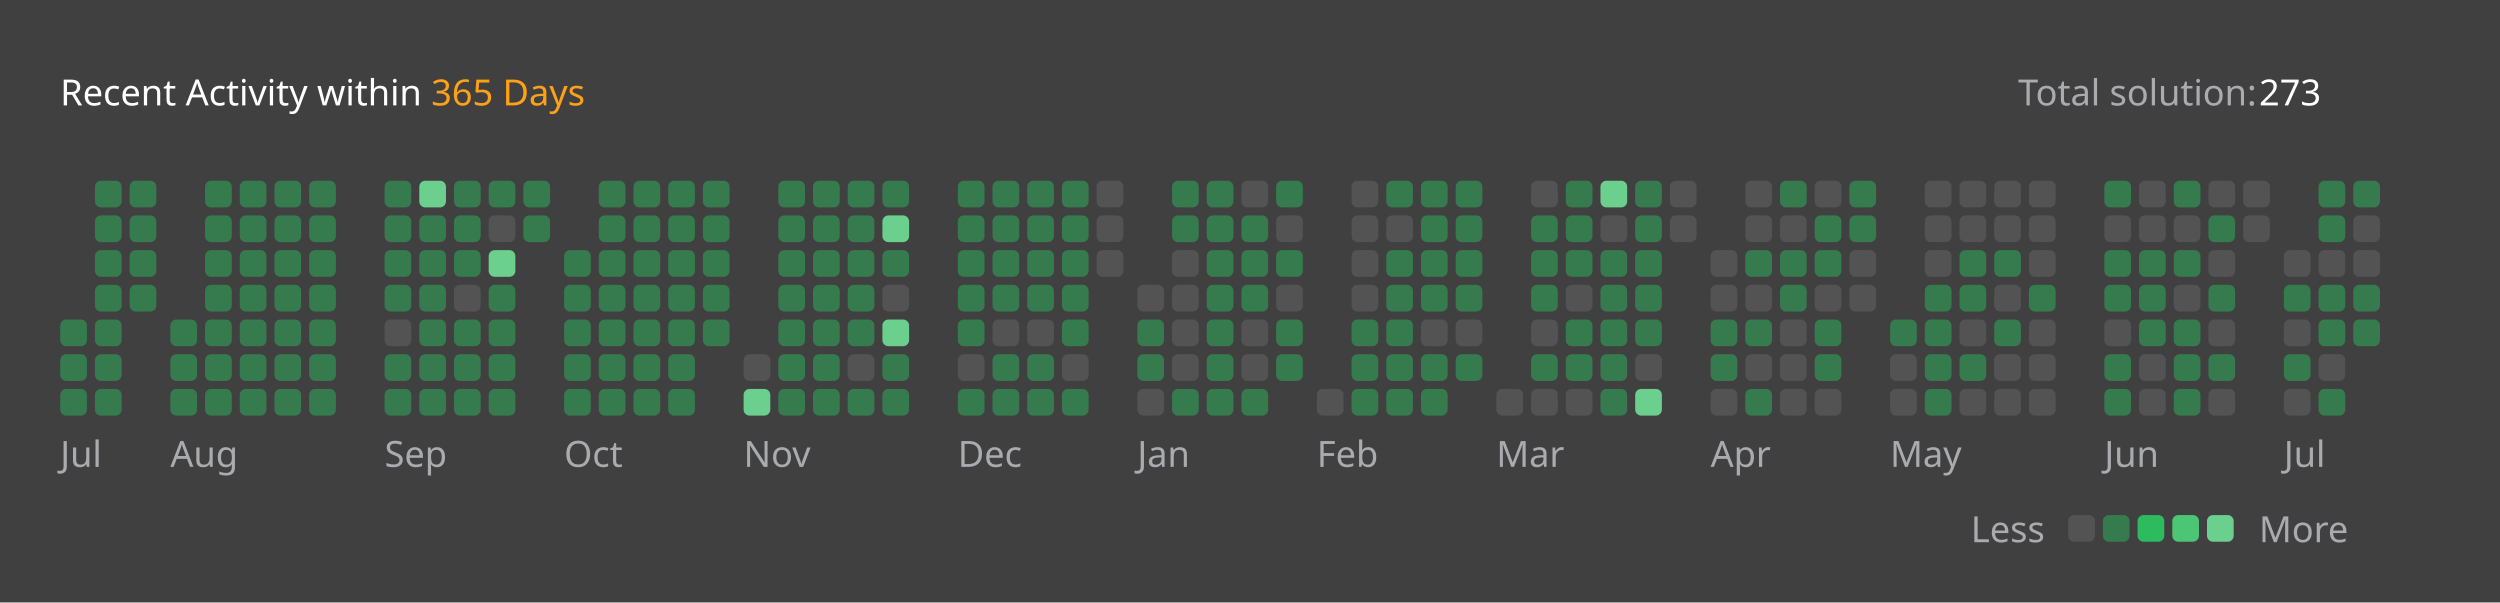
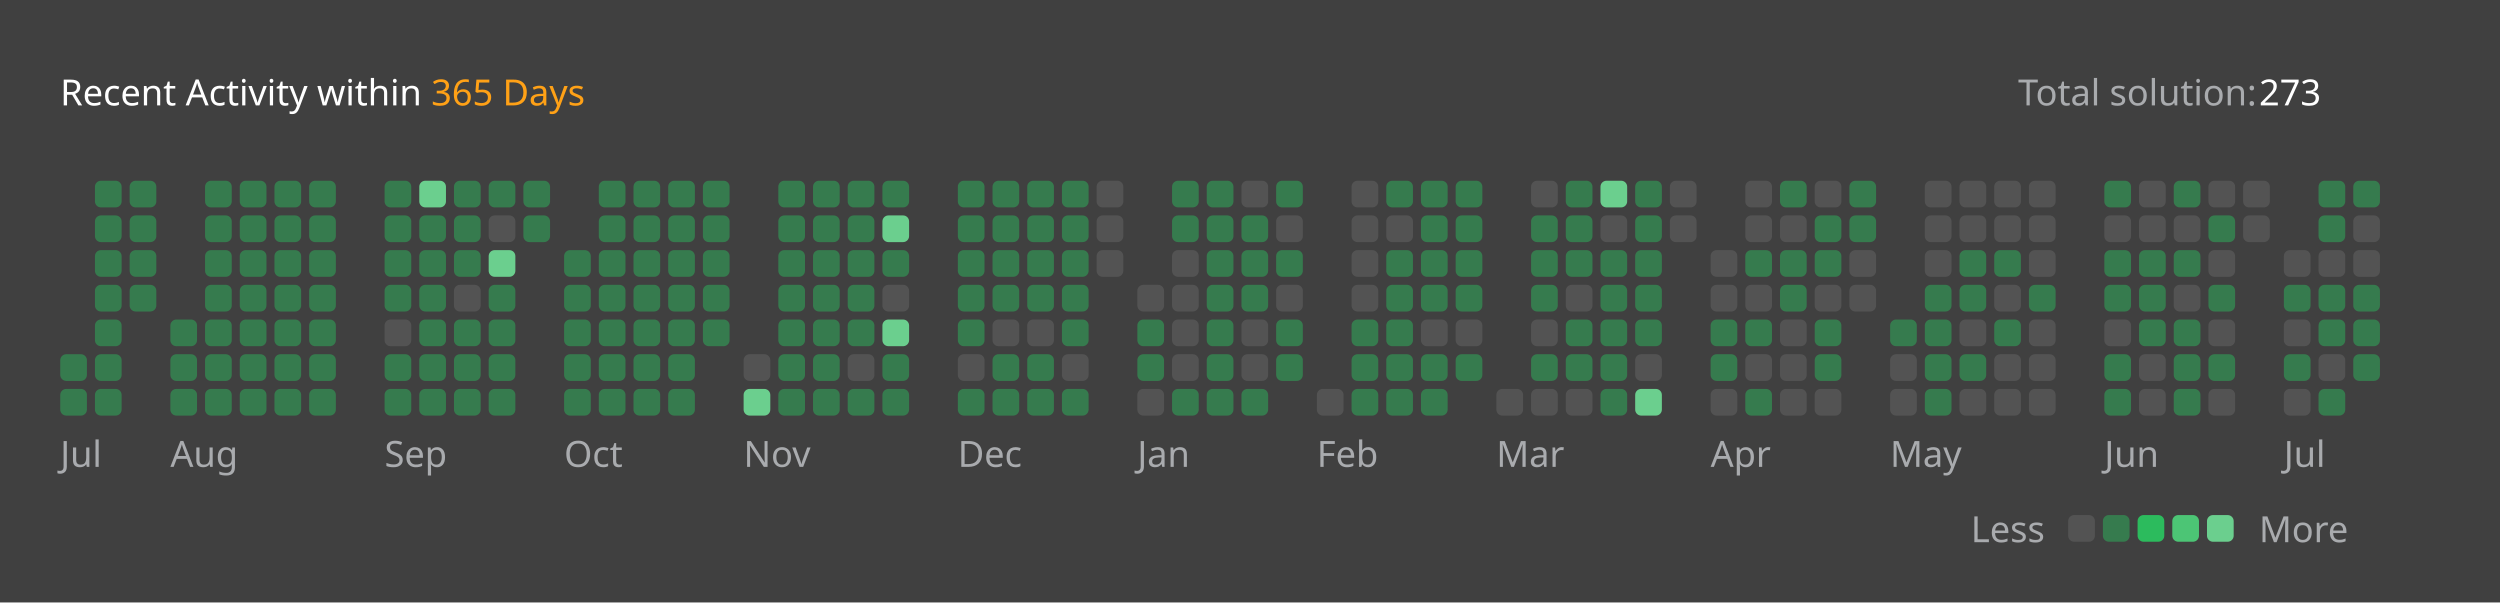
<svg xmlns="http://www.w3.org/2000/svg" version="1.1" height="200" width="830" viewBox="0 0 830 200">
  <style>*{font-family: "Segoe UI", Tahoma, Geneva, Verdana, sans-serif;}</style>
  <style>.title{font-weight: 500;font-size: 1rem;}</style>
  <style>.rotate-90{transform: rotate(-90deg);transform-origin: center;transform-box: fill-box;}</style>
  <style>.state{font-size: .75rem;}</style>
  <style>.light{color: #ffffff;fill: #ffffff;}</style>
  <style>.light-gray{color: #eff2f699;fill: #eff2f699;}</style>
  <style>.dark-gray{color: #ebebf54d;fill: #ebebf54d;}</style>
  <style>.gray{color: #747474;fill: #747474;}</style>
  <style>.orange{color: #ffa116;fill: #ffa116;}</style>
  <style>.background{color: #404040;fill: #404040;}</style>
  <style>.level-1-block{fill: #ffffff1a;}</style>
  <style>.level-2-block{fill: #2cb55d80;}</style>
  <style>.level-3-block{fill: #2cbb5dff;}</style>
  <style>.level-4-block{fill: #4cc575ff;}</style>
  <style>.level-5-block{fill: #6bcf8eff;}</style>
  <rect fill="#404040" x="0" y="0" width="830" height="200" rx="0.5rem" />
  <g text-anchor="start" text-decoration="1" class="title">
    <text x="20" y="35">
      <tspan class="light">Recent Activity within</tspan>
      <tspan class="orange">365 Days</tspan>
    </text>
  </g>
  <g class="state">
    <text x="670" y="35" class="light-gray"> Total solution: </text>
    <text x="750" y="35" class="light"> 273 </text>
    <text x="678.88" y="180" class="light-gray" text-anchor="end">Less</text>
    <rect x="686.64" y="171" width="8.86" height="8.86" rx="2" ry="2" class="level-1-block" />
    <rect x="698.16" y="171" width="8.86" height="8.86" rx="2" ry="2" class="level-2-block" />
    <rect x="709.68" y="171" width="8.86" height="8.86" rx="2" ry="2" class="level-3-block" />
    <rect x="721.2" y="171" width="8.86" height="8.86" rx="2" ry="2" class="level-4-block" />
    <rect x="732.72" y="171" width="8.86" height="8.86" rx="2" ry="2" class="level-5-block" />
    <text x="750" y="180" class="light-gray">More</text>
  </g>
  <g x="20" y="60">
    <g x="20" y="60">
      <g x="20.0" y="60">
-         <rect x="20.0" y="106.08" width="8.86" height="8.86" rx="2" ry="2" class="level-2-block" />
        <rect x="20.0" y="117.6" width="8.86" height="8.86" rx="2" ry="2" class="level-2-block" />
        <rect x="20.0" y="129.12" width="8.86" height="8.86" rx="2" ry="2" class="level-2-block" />
      </g>
      <g x="31.52" y="60">
        <rect x="31.52" y="60.0" width="8.86" height="8.86" rx="2" ry="2" class="level-2-block" />
        <rect x="31.52" y="71.52" width="8.86" height="8.86" rx="2" ry="2" class="level-2-block" />
        <rect x="31.52" y="83.04" width="8.86" height="8.86" rx="2" ry="2" class="level-2-block" />
        <rect x="31.52" y="94.56" width="8.86" height="8.86" rx="2" ry="2" class="level-2-block" />
        <rect x="31.52" y="106.08" width="8.86" height="8.86" rx="2" ry="2" class="level-2-block" />
        <rect x="31.52" y="117.6" width="8.86" height="8.86" rx="2" ry="2" class="level-2-block" />
        <rect x="31.52" y="129.12" width="8.86" height="8.86" rx="2" ry="2" class="level-2-block" />
      </g>
      <g x="43.04" y="60">
        <rect x="43.04" y="60.0" width="8.86" height="8.86" rx="2" ry="2" class="level-2-block" />
        <rect x="43.04" y="71.52" width="8.86" height="8.86" rx="2" ry="2" class="level-2-block" />
        <rect x="43.04" y="83.04" width="8.86" height="8.86" rx="2" ry="2" class="level-2-block" />
        <rect x="43.04" y="94.56" width="8.86" height="8.86" rx="2" ry="2" class="level-2-block" />
      </g>
      <text x="20.0" y="155" class="light-gray state">Jul</text>
    </g>
  </g>
  <g x="56.56" y="60">
    <g x="56.56" y="60">
      <g x="56.56" y="60">
        <rect x="56.56" y="106.08" width="8.86" height="8.86" rx="2" ry="2" class="level-2-block" />
        <rect x="56.56" y="117.6" width="8.86" height="8.86" rx="2" ry="2" class="level-2-block" />
        <rect x="56.56" y="129.12" width="8.86" height="8.86" rx="2" ry="2" class="level-2-block" />
      </g>
      <g x="68.08" y="60">
        <rect x="68.08" y="60.0" width="8.86" height="8.86" rx="2" ry="2" class="level-2-block" />
        <rect x="68.08" y="71.52" width="8.86" height="8.86" rx="2" ry="2" class="level-2-block" />
        <rect x="68.08" y="83.04" width="8.86" height="8.86" rx="2" ry="2" class="level-2-block" />
        <rect x="68.08" y="94.56" width="8.86" height="8.86" rx="2" ry="2" class="level-2-block" />
        <rect x="68.08" y="106.08" width="8.86" height="8.86" rx="2" ry="2" class="level-2-block" />
        <rect x="68.08" y="117.6" width="8.86" height="8.86" rx="2" ry="2" class="level-2-block" />
        <rect x="68.08" y="129.12" width="8.86" height="8.86" rx="2" ry="2" class="level-2-block" />
      </g>
      <g x="79.6" y="60">
        <rect x="79.6" y="60.0" width="8.86" height="8.86" rx="2" ry="2" class="level-2-block" />
        <rect x="79.6" y="71.52" width="8.86" height="8.86" rx="2" ry="2" class="level-2-block" />
        <rect x="79.6" y="83.04" width="8.86" height="8.86" rx="2" ry="2" class="level-2-block" />
        <rect x="79.6" y="94.56" width="8.86" height="8.86" rx="2" ry="2" class="level-2-block" />
        <rect x="79.6" y="106.08" width="8.86" height="8.86" rx="2" ry="2" class="level-2-block" />
        <rect x="79.6" y="117.6" width="8.86" height="8.86" rx="2" ry="2" class="level-2-block" />
        <rect x="79.6" y="129.12" width="8.86" height="8.86" rx="2" ry="2" class="level-2-block" />
      </g>
      <g x="91.12" y="60">
        <rect x="91.12" y="60.0" width="8.86" height="8.86" rx="2" ry="2" class="level-2-block" />
        <rect x="91.12" y="71.52" width="8.86" height="8.86" rx="2" ry="2" class="level-2-block" />
        <rect x="91.12" y="83.04" width="8.86" height="8.86" rx="2" ry="2" class="level-2-block" />
        <rect x="91.12" y="94.56" width="8.86" height="8.86" rx="2" ry="2" class="level-2-block" />
        <rect x="91.12" y="106.08" width="8.86" height="8.86" rx="2" ry="2" class="level-2-block" />
        <rect x="91.12" y="117.6" width="8.86" height="8.86" rx="2" ry="2" class="level-2-block" />
        <rect x="91.12" y="129.12" width="8.86" height="8.86" rx="2" ry="2" class="level-2-block" />
      </g>
      <g x="102.64" y="60">
        <rect x="102.64" y="60.0" width="8.86" height="8.86" rx="2" ry="2" class="level-2-block" />
        <rect x="102.64" y="71.52" width="8.86" height="8.86" rx="2" ry="2" class="level-2-block" />
        <rect x="102.64" y="83.04" width="8.86" height="8.86" rx="2" ry="2" class="level-2-block" />
        <rect x="102.64" y="94.56" width="8.86" height="8.86" rx="2" ry="2" class="level-2-block" />
        <rect x="102.64" y="106.08" width="8.86" height="8.86" rx="2" ry="2" class="level-2-block" />
        <rect x="102.64" y="117.6" width="8.86" height="8.86" rx="2" ry="2" class="level-2-block" />
        <rect x="102.64" y="129.12" width="8.86" height="8.86" rx="2" ry="2" class="level-2-block" />
      </g>
      <text x="56.56" y="155" class="light-gray state">Aug</text>
    </g>
  </g>
  <g x="127.68" y="60">
    <g x="127.68" y="60">
      <g x="127.68" y="60">
        <rect x="127.68" y="60.0" width="8.86" height="8.86" rx="2" ry="2" class="level-2-block" />
        <rect x="127.68" y="71.52" width="8.86" height="8.86" rx="2" ry="2" class="level-2-block" />
        <rect x="127.68" y="83.04" width="8.86" height="8.86" rx="2" ry="2" class="level-2-block" />
        <rect x="127.68" y="94.56" width="8.86" height="8.86" rx="2" ry="2" class="level-2-block" />
        <rect x="127.68" y="106.08" width="8.86" height="8.86" rx="2" ry="2" class="level-1-block" />
        <rect x="127.68" y="117.6" width="8.86" height="8.86" rx="2" ry="2" class="level-2-block" />
        <rect x="127.68" y="129.12" width="8.86" height="8.86" rx="2" ry="2" class="level-2-block" />
      </g>
      <g x="139.2" y="60">
        <rect x="139.2" y="60.0" width="8.86" height="8.86" rx="2" ry="2" class="level-5-block" />
        <rect x="139.2" y="71.52" width="8.86" height="8.86" rx="2" ry="2" class="level-2-block" />
        <rect x="139.2" y="83.04" width="8.86" height="8.86" rx="2" ry="2" class="level-2-block" />
        <rect x="139.2" y="94.56" width="8.86" height="8.86" rx="2" ry="2" class="level-2-block" />
        <rect x="139.2" y="106.08" width="8.86" height="8.86" rx="2" ry="2" class="level-2-block" />
        <rect x="139.2" y="117.6" width="8.86" height="8.86" rx="2" ry="2" class="level-2-block" />
        <rect x="139.2" y="129.12" width="8.86" height="8.86" rx="2" ry="2" class="level-2-block" />
      </g>
      <g x="150.72" y="60">
        <rect x="150.72" y="60.0" width="8.86" height="8.86" rx="2" ry="2" class="level-2-block" />
        <rect x="150.72" y="71.52" width="8.86" height="8.86" rx="2" ry="2" class="level-2-block" />
        <rect x="150.72" y="83.04" width="8.86" height="8.86" rx="2" ry="2" class="level-2-block" />
        <rect x="150.72" y="94.56" width="8.86" height="8.86" rx="2" ry="2" class="level-1-block" />
        <rect x="150.72" y="106.08" width="8.86" height="8.86" rx="2" ry="2" class="level-2-block" />
        <rect x="150.72" y="117.6" width="8.86" height="8.86" rx="2" ry="2" class="level-2-block" />
        <rect x="150.72" y="129.12" width="8.86" height="8.86" rx="2" ry="2" class="level-2-block" />
      </g>
      <g x="162.24" y="60">
        <rect x="162.24" y="60.0" width="8.86" height="8.86" rx="2" ry="2" class="level-2-block" />
        <rect x="162.24" y="71.52" width="8.86" height="8.86" rx="2" ry="2" class="level-1-block" />
        <rect x="162.24" y="83.04" width="8.86" height="8.86" rx="2" ry="2" class="level-5-block" />
        <rect x="162.24" y="94.56" width="8.86" height="8.86" rx="2" ry="2" class="level-2-block" />
        <rect x="162.24" y="106.08" width="8.86" height="8.86" rx="2" ry="2" class="level-2-block" />
        <rect x="162.24" y="117.6" width="8.86" height="8.86" rx="2" ry="2" class="level-2-block" />
        <rect x="162.24" y="129.12" width="8.86" height="8.86" rx="2" ry="2" class="level-2-block" />
      </g>
      <g x="173.76" y="60">
        <rect x="173.76" y="60.0" width="8.86" height="8.86" rx="2" ry="2" class="level-2-block" />
        <rect x="173.76" y="71.52" width="8.86" height="8.86" rx="2" ry="2" class="level-2-block" />
      </g>
      <text x="127.68" y="155" class="light-gray state">Sep</text>
    </g>
  </g>
  <g x="187.28" y="60">
    <g x="187.28" y="60">
      <g x="187.28" y="60">
        <rect x="187.28" y="83.04" width="8.86" height="8.86" rx="2" ry="2" class="level-2-block" />
        <rect x="187.28" y="94.56" width="8.86" height="8.86" rx="2" ry="2" class="level-2-block" />
        <rect x="187.28" y="106.08" width="8.86" height="8.86" rx="2" ry="2" class="level-2-block" />
        <rect x="187.28" y="117.6" width="8.86" height="8.86" rx="2" ry="2" class="level-2-block" />
        <rect x="187.28" y="129.12" width="8.86" height="8.86" rx="2" ry="2" class="level-2-block" />
      </g>
      <g x="198.8" y="60">
        <rect x="198.8" y="60.0" width="8.86" height="8.86" rx="2" ry="2" class="level-2-block" />
        <rect x="198.8" y="71.52" width="8.86" height="8.86" rx="2" ry="2" class="level-2-block" />
        <rect x="198.8" y="83.04" width="8.86" height="8.86" rx="2" ry="2" class="level-2-block" />
        <rect x="198.8" y="94.56" width="8.86" height="8.86" rx="2" ry="2" class="level-2-block" />
        <rect x="198.8" y="106.08" width="8.86" height="8.86" rx="2" ry="2" class="level-2-block" />
        <rect x="198.8" y="117.6" width="8.86" height="8.86" rx="2" ry="2" class="level-2-block" />
        <rect x="198.8" y="129.12" width="8.86" height="8.86" rx="2" ry="2" class="level-2-block" />
      </g>
      <g x="210.32" y="60">
        <rect x="210.32" y="60.0" width="8.86" height="8.86" rx="2" ry="2" class="level-2-block" />
        <rect x="210.32" y="71.52" width="8.86" height="8.86" rx="2" ry="2" class="level-2-block" />
        <rect x="210.32" y="83.04" width="8.86" height="8.86" rx="2" ry="2" class="level-2-block" />
        <rect x="210.32" y="94.56" width="8.86" height="8.86" rx="2" ry="2" class="level-2-block" />
        <rect x="210.32" y="106.08" width="8.86" height="8.86" rx="2" ry="2" class="level-2-block" />
        <rect x="210.32" y="117.6" width="8.86" height="8.86" rx="2" ry="2" class="level-2-block" />
        <rect x="210.32" y="129.12" width="8.86" height="8.86" rx="2" ry="2" class="level-2-block" />
      </g>
      <g x="221.84" y="60">
        <rect x="221.84" y="60.0" width="8.86" height="8.86" rx="2" ry="2" class="level-2-block" />
        <rect x="221.84" y="71.52" width="8.86" height="8.86" rx="2" ry="2" class="level-2-block" />
        <rect x="221.84" y="83.04" width="8.86" height="8.86" rx="2" ry="2" class="level-2-block" />
        <rect x="221.84" y="94.56" width="8.86" height="8.86" rx="2" ry="2" class="level-2-block" />
        <rect x="221.84" y="106.08" width="8.86" height="8.86" rx="2" ry="2" class="level-2-block" />
        <rect x="221.84" y="117.6" width="8.86" height="8.86" rx="2" ry="2" class="level-2-block" />
        <rect x="221.84" y="129.12" width="8.86" height="8.86" rx="2" ry="2" class="level-2-block" />
      </g>
      <g x="233.36" y="60">
        <rect x="233.36" y="60.0" width="8.86" height="8.86" rx="2" ry="2" class="level-2-block" />
        <rect x="233.36" y="71.52" width="8.86" height="8.86" rx="2" ry="2" class="level-2-block" />
        <rect x="233.36" y="83.04" width="8.86" height="8.86" rx="2" ry="2" class="level-2-block" />
        <rect x="233.36" y="94.56" width="8.86" height="8.86" rx="2" ry="2" class="level-2-block" />
        <rect x="233.36" y="106.08" width="8.86" height="8.86" rx="2" ry="2" class="level-2-block" />
      </g>
      <text x="187.28" y="155" class="light-gray state">Oct</text>
    </g>
  </g>
  <g x="246.88" y="60">
    <g x="246.88" y="60">
      <g x="246.88" y="60">
        <rect x="246.88" y="117.6" width="8.86" height="8.86" rx="2" ry="2" class="level-1-block" />
        <rect x="246.88" y="129.12" width="8.86" height="8.86" rx="2" ry="2" class="level-5-block" />
      </g>
      <g x="258.4" y="60">
        <rect x="258.4" y="60.0" width="8.86" height="8.86" rx="2" ry="2" class="level-2-block" />
        <rect x="258.4" y="71.52" width="8.86" height="8.86" rx="2" ry="2" class="level-2-block" />
        <rect x="258.4" y="83.04" width="8.86" height="8.86" rx="2" ry="2" class="level-2-block" />
        <rect x="258.4" y="94.56" width="8.86" height="8.86" rx="2" ry="2" class="level-2-block" />
        <rect x="258.4" y="106.08" width="8.86" height="8.86" rx="2" ry="2" class="level-2-block" />
        <rect x="258.4" y="117.6" width="8.86" height="8.86" rx="2" ry="2" class="level-2-block" />
        <rect x="258.4" y="129.12" width="8.86" height="8.86" rx="2" ry="2" class="level-2-block" />
      </g>
      <g x="269.92" y="60">
        <rect x="269.92" y="60.0" width="8.86" height="8.86" rx="2" ry="2" class="level-2-block" />
        <rect x="269.92" y="71.52" width="8.86" height="8.86" rx="2" ry="2" class="level-2-block" />
        <rect x="269.92" y="83.04" width="8.86" height="8.86" rx="2" ry="2" class="level-2-block" />
        <rect x="269.92" y="94.56" width="8.86" height="8.86" rx="2" ry="2" class="level-2-block" />
        <rect x="269.92" y="106.08" width="8.86" height="8.86" rx="2" ry="2" class="level-2-block" />
        <rect x="269.92" y="117.6" width="8.86" height="8.86" rx="2" ry="2" class="level-2-block" />
        <rect x="269.92" y="129.12" width="8.86" height="8.86" rx="2" ry="2" class="level-2-block" />
      </g>
      <g x="281.44" y="60">
        <rect x="281.44" y="60.0" width="8.86" height="8.86" rx="2" ry="2" class="level-2-block" />
        <rect x="281.44" y="71.52" width="8.86" height="8.86" rx="2" ry="2" class="level-2-block" />
        <rect x="281.44" y="83.04" width="8.86" height="8.86" rx="2" ry="2" class="level-2-block" />
        <rect x="281.44" y="94.56" width="8.86" height="8.86" rx="2" ry="2" class="level-2-block" />
        <rect x="281.44" y="106.08" width="8.86" height="8.86" rx="2" ry="2" class="level-2-block" />
        <rect x="281.44" y="117.6" width="8.86" height="8.86" rx="2" ry="2" class="level-1-block" />
        <rect x="281.44" y="129.12" width="8.86" height="8.86" rx="2" ry="2" class="level-2-block" />
      </g>
      <g x="292.96" y="60">
        <rect x="292.96" y="60.0" width="8.86" height="8.86" rx="2" ry="2" class="level-2-block" />
        <rect x="292.96" y="71.52" width="8.86" height="8.86" rx="2" ry="2" class="level-5-block" />
        <rect x="292.96" y="83.04" width="8.86" height="8.86" rx="2" ry="2" class="level-2-block" />
        <rect x="292.96" y="94.56" width="8.86" height="8.86" rx="2" ry="2" class="level-1-block" />
        <rect x="292.96" y="106.08" width="8.86" height="8.86" rx="2" ry="2" class="level-5-block" />
        <rect x="292.96" y="117.6" width="8.86" height="8.86" rx="2" ry="2" class="level-2-block" />
        <rect x="292.96" y="129.12" width="8.86" height="8.86" rx="2" ry="2" class="level-2-block" />
      </g>
      <text x="246.88" y="155" class="light-gray state">Nov</text>
    </g>
  </g>
  <g x="318.0" y="60">
    <g x="318.0" y="60">
      <g x="318.0" y="60">
        <rect x="318.0" y="60.0" width="8.86" height="8.86" rx="2" ry="2" class="level-2-block" />
        <rect x="318.0" y="71.52" width="8.86" height="8.86" rx="2" ry="2" class="level-2-block" />
        <rect x="318.0" y="83.04" width="8.86" height="8.86" rx="2" ry="2" class="level-2-block" />
        <rect x="318.0" y="94.56" width="8.86" height="8.86" rx="2" ry="2" class="level-2-block" />
        <rect x="318.0" y="106.08" width="8.86" height="8.86" rx="2" ry="2" class="level-2-block" />
        <rect x="318.0" y="117.6" width="8.86" height="8.86" rx="2" ry="2" class="level-1-block" />
        <rect x="318.0" y="129.12" width="8.86" height="8.86" rx="2" ry="2" class="level-2-block" />
      </g>
      <g x="329.52" y="60">
        <rect x="329.52" y="60.0" width="8.86" height="8.86" rx="2" ry="2" class="level-2-block" />
        <rect x="329.52" y="71.52" width="8.86" height="8.86" rx="2" ry="2" class="level-2-block" />
        <rect x="329.52" y="83.04" width="8.86" height="8.86" rx="2" ry="2" class="level-2-block" />
        <rect x="329.52" y="94.56" width="8.86" height="8.86" rx="2" ry="2" class="level-2-block" />
        <rect x="329.52" y="106.08" width="8.86" height="8.86" rx="2" ry="2" class="level-1-block" />
        <rect x="329.52" y="117.6" width="8.86" height="8.86" rx="2" ry="2" class="level-2-block" />
        <rect x="329.52" y="129.12" width="8.86" height="8.86" rx="2" ry="2" class="level-2-block" />
      </g>
      <g x="341.04" y="60">
        <rect x="341.04" y="60.0" width="8.86" height="8.86" rx="2" ry="2" class="level-2-block" />
        <rect x="341.04" y="71.52" width="8.86" height="8.86" rx="2" ry="2" class="level-2-block" />
        <rect x="341.04" y="83.04" width="8.86" height="8.86" rx="2" ry="2" class="level-2-block" />
        <rect x="341.04" y="94.56" width="8.86" height="8.86" rx="2" ry="2" class="level-2-block" />
        <rect x="341.04" y="106.08" width="8.86" height="8.86" rx="2" ry="2" class="level-1-block" />
        <rect x="341.04" y="117.6" width="8.86" height="8.86" rx="2" ry="2" class="level-2-block" />
        <rect x="341.04" y="129.12" width="8.86" height="8.86" rx="2" ry="2" class="level-2-block" />
      </g>
      <g x="352.56" y="60">
        <rect x="352.56" y="60.0" width="8.86" height="8.86" rx="2" ry="2" class="level-2-block" />
        <rect x="352.56" y="71.52" width="8.86" height="8.86" rx="2" ry="2" class="level-2-block" />
        <rect x="352.56" y="83.04" width="8.86" height="8.86" rx="2" ry="2" class="level-2-block" />
        <rect x="352.56" y="94.56" width="8.86" height="8.86" rx="2" ry="2" class="level-2-block" />
        <rect x="352.56" y="106.08" width="8.86" height="8.86" rx="2" ry="2" class="level-2-block" />
        <rect x="352.56" y="117.6" width="8.86" height="8.86" rx="2" ry="2" class="level-1-block" />
        <rect x="352.56" y="129.12" width="8.86" height="8.86" rx="2" ry="2" class="level-2-block" />
      </g>
      <g x="364.08" y="60">
        <rect x="364.08" y="60.0" width="8.86" height="8.86" rx="2" ry="2" class="level-1-block" />
        <rect x="364.08" y="71.52" width="8.86" height="8.86" rx="2" ry="2" class="level-1-block" />
        <rect x="364.08" y="83.04" width="8.86" height="8.86" rx="2" ry="2" class="level-1-block" />
      </g>
      <text x="318.0" y="155" class="light-gray state">Dec</text>
    </g>
  </g>
  <g x="377.6" y="60">
    <g x="377.6" y="60">
      <g x="377.6" y="60">
        <rect x="377.6" y="94.56" width="8.86" height="8.86" rx="2" ry="2" class="level-1-block" />
        <rect x="377.6" y="106.08" width="8.86" height="8.86" rx="2" ry="2" class="level-2-block" />
        <rect x="377.6" y="117.6" width="8.86" height="8.86" rx="2" ry="2" class="level-2-block" />
        <rect x="377.6" y="129.12" width="8.86" height="8.86" rx="2" ry="2" class="level-1-block" />
      </g>
      <g x="389.12" y="60">
        <rect x="389.12" y="60.0" width="8.86" height="8.86" rx="2" ry="2" class="level-2-block" />
        <rect x="389.12" y="71.52" width="8.86" height="8.86" rx="2" ry="2" class="level-2-block" />
        <rect x="389.12" y="83.04" width="8.86" height="8.86" rx="2" ry="2" class="level-1-block" />
        <rect x="389.12" y="94.56" width="8.86" height="8.86" rx="2" ry="2" class="level-1-block" />
        <rect x="389.12" y="106.08" width="8.86" height="8.86" rx="2" ry="2" class="level-1-block" />
        <rect x="389.12" y="117.6" width="8.86" height="8.86" rx="2" ry="2" class="level-1-block" />
        <rect x="389.12" y="129.12" width="8.86" height="8.86" rx="2" ry="2" class="level-2-block" />
      </g>
      <g x="400.64" y="60">
        <rect x="400.64" y="60.0" width="8.86" height="8.86" rx="2" ry="2" class="level-2-block" />
        <rect x="400.64" y="71.52" width="8.86" height="8.86" rx="2" ry="2" class="level-2-block" />
        <rect x="400.64" y="83.04" width="8.86" height="8.86" rx="2" ry="2" class="level-2-block" />
        <rect x="400.64" y="94.56" width="8.86" height="8.86" rx="2" ry="2" class="level-2-block" />
        <rect x="400.64" y="106.08" width="8.86" height="8.86" rx="2" ry="2" class="level-2-block" />
        <rect x="400.64" y="117.6" width="8.86" height="8.86" rx="2" ry="2" class="level-2-block" />
        <rect x="400.64" y="129.12" width="8.86" height="8.86" rx="2" ry="2" class="level-2-block" />
      </g>
      <g x="412.16" y="60">
        <rect x="412.16" y="60.0" width="8.86" height="8.86" rx="2" ry="2" class="level-1-block" />
        <rect x="412.16" y="71.52" width="8.86" height="8.86" rx="2" ry="2" class="level-2-block" />
        <rect x="412.16" y="83.04" width="8.86" height="8.86" rx="2" ry="2" class="level-2-block" />
        <rect x="412.16" y="94.56" width="8.86" height="8.86" rx="2" ry="2" class="level-2-block" />
        <rect x="412.16" y="106.08" width="8.86" height="8.86" rx="2" ry="2" class="level-1-block" />
        <rect x="412.16" y="117.6" width="8.86" height="8.86" rx="2" ry="2" class="level-1-block" />
        <rect x="412.16" y="129.12" width="8.86" height="8.86" rx="2" ry="2" class="level-2-block" />
      </g>
      <g x="423.68" y="60">
        <rect x="423.68" y="60.0" width="8.86" height="8.86" rx="2" ry="2" class="level-2-block" />
        <rect x="423.68" y="71.52" width="8.86" height="8.86" rx="2" ry="2" class="level-1-block" />
        <rect x="423.68" y="83.04" width="8.86" height="8.86" rx="2" ry="2" class="level-2-block" />
        <rect x="423.68" y="94.56" width="8.86" height="8.86" rx="2" ry="2" class="level-1-block" />
        <rect x="423.68" y="106.08" width="8.86" height="8.86" rx="2" ry="2" class="level-2-block" />
        <rect x="423.68" y="117.6" width="8.86" height="8.86" rx="2" ry="2" class="level-2-block" />
      </g>
      <text x="377.6" y="155" class="light-gray state">Jan</text>
    </g>
  </g>
  <g x="437.2" y="60">
    <g x="437.2" y="60">
      <g x="437.2" y="60">
        <rect x="437.2" y="129.12" width="8.86" height="8.86" rx="2" ry="2" class="level-1-block" />
      </g>
      <g x="448.72" y="60">
        <rect x="448.72" y="60.0" width="8.86" height="8.86" rx="2" ry="2" class="level-1-block" />
        <rect x="448.72" y="71.52" width="8.86" height="8.86" rx="2" ry="2" class="level-1-block" />
        <rect x="448.72" y="83.04" width="8.86" height="8.86" rx="2" ry="2" class="level-1-block" />
        <rect x="448.72" y="94.56" width="8.86" height="8.86" rx="2" ry="2" class="level-1-block" />
        <rect x="448.72" y="106.08" width="8.86" height="8.86" rx="2" ry="2" class="level-2-block" />
        <rect x="448.72" y="117.6" width="8.86" height="8.86" rx="2" ry="2" class="level-2-block" />
        <rect x="448.72" y="129.12" width="8.86" height="8.86" rx="2" ry="2" class="level-2-block" />
      </g>
      <g x="460.24" y="60">
        <rect x="460.24" y="60.0" width="8.86" height="8.86" rx="2" ry="2" class="level-2-block" />
        <rect x="460.24" y="71.52" width="8.86" height="8.86" rx="2" ry="2" class="level-1-block" />
        <rect x="460.24" y="83.04" width="8.86" height="8.86" rx="2" ry="2" class="level-2-block" />
        <rect x="460.24" y="94.56" width="8.86" height="8.86" rx="2" ry="2" class="level-2-block" />
        <rect x="460.24" y="106.08" width="8.86" height="8.86" rx="2" ry="2" class="level-2-block" />
        <rect x="460.24" y="117.6" width="8.86" height="8.86" rx="2" ry="2" class="level-2-block" />
        <rect x="460.24" y="129.12" width="8.86" height="8.86" rx="2" ry="2" class="level-2-block" />
      </g>
      <g x="471.76" y="60">
        <rect x="471.76" y="60.0" width="8.86" height="8.86" rx="2" ry="2" class="level-2-block" />
        <rect x="471.76" y="71.52" width="8.86" height="8.86" rx="2" ry="2" class="level-2-block" />
        <rect x="471.76" y="83.04" width="8.86" height="8.86" rx="2" ry="2" class="level-2-block" />
        <rect x="471.76" y="94.56" width="8.86" height="8.86" rx="2" ry="2" class="level-2-block" />
        <rect x="471.76" y="106.08" width="8.86" height="8.86" rx="2" ry="2" class="level-1-block" />
        <rect x="471.76" y="117.6" width="8.86" height="8.86" rx="2" ry="2" class="level-2-block" />
        <rect x="471.76" y="129.12" width="8.86" height="8.86" rx="2" ry="2" class="level-2-block" />
      </g>
      <g x="483.28" y="60">
        <rect x="483.28" y="60.0" width="8.86" height="8.86" rx="2" ry="2" class="level-2-block" />
        <rect x="483.28" y="71.52" width="8.86" height="8.86" rx="2" ry="2" class="level-2-block" />
        <rect x="483.28" y="83.04" width="8.86" height="8.86" rx="2" ry="2" class="level-2-block" />
        <rect x="483.28" y="94.56" width="8.86" height="8.86" rx="2" ry="2" class="level-2-block" />
        <rect x="483.28" y="106.08" width="8.86" height="8.86" rx="2" ry="2" class="level-1-block" />
        <rect x="483.28" y="117.6" width="8.86" height="8.86" rx="2" ry="2" class="level-2-block" />
      </g>
      <text x="437.2" y="155" class="light-gray state">Feb</text>
    </g>
  </g>
  <g x="496.8" y="60">
    <g x="496.8" y="60">
      <g x="496.8" y="60">
        <rect x="496.8" y="129.12" width="8.86" height="8.86" rx="2" ry="2" class="level-1-block" />
      </g>
      <g x="508.32" y="60">
        <rect x="508.32" y="60.0" width="8.86" height="8.86" rx="2" ry="2" class="level-1-block" />
        <rect x="508.32" y="71.52" width="8.86" height="8.86" rx="2" ry="2" class="level-2-block" />
        <rect x="508.32" y="83.04" width="8.86" height="8.86" rx="2" ry="2" class="level-2-block" />
        <rect x="508.32" y="94.56" width="8.86" height="8.86" rx="2" ry="2" class="level-2-block" />
        <rect x="508.32" y="106.08" width="8.86" height="8.86" rx="2" ry="2" class="level-1-block" />
        <rect x="508.32" y="117.6" width="8.86" height="8.86" rx="2" ry="2" class="level-2-block" />
        <rect x="508.32" y="129.12" width="8.86" height="8.86" rx="2" ry="2" class="level-1-block" />
      </g>
      <g x="519.84" y="60">
        <rect x="519.84" y="60.0" width="8.86" height="8.86" rx="2" ry="2" class="level-2-block" />
        <rect x="519.84" y="71.52" width="8.86" height="8.86" rx="2" ry="2" class="level-2-block" />
        <rect x="519.84" y="83.04" width="8.86" height="8.86" rx="2" ry="2" class="level-2-block" />
        <rect x="519.84" y="94.56" width="8.86" height="8.86" rx="2" ry="2" class="level-1-block" />
        <rect x="519.84" y="106.08" width="8.86" height="8.86" rx="2" ry="2" class="level-2-block" />
        <rect x="519.84" y="117.6" width="8.86" height="8.86" rx="2" ry="2" class="level-2-block" />
        <rect x="519.84" y="129.12" width="8.86" height="8.86" rx="2" ry="2" class="level-1-block" />
      </g>
      <g x="531.36" y="60">
        <rect x="531.36" y="60.0" width="8.86" height="8.86" rx="2" ry="2" class="level-5-block" />
        <rect x="531.36" y="71.52" width="8.86" height="8.86" rx="2" ry="2" class="level-1-block" />
        <rect x="531.36" y="83.04" width="8.86" height="8.86" rx="2" ry="2" class="level-2-block" />
        <rect x="531.36" y="94.56" width="8.86" height="8.86" rx="2" ry="2" class="level-2-block" />
        <rect x="531.36" y="106.08" width="8.86" height="8.86" rx="2" ry="2" class="level-2-block" />
        <rect x="531.36" y="117.6" width="8.86" height="8.86" rx="2" ry="2" class="level-2-block" />
        <rect x="531.36" y="129.12" width="8.86" height="8.86" rx="2" ry="2" class="level-2-block" />
      </g>
      <g x="542.88" y="60">
        <rect x="542.88" y="60.0" width="8.86" height="8.86" rx="2" ry="2" class="level-2-block" />
        <rect x="542.88" y="71.52" width="8.86" height="8.86" rx="2" ry="2" class="level-2-block" />
        <rect x="542.88" y="83.04" width="8.86" height="8.86" rx="2" ry="2" class="level-2-block" />
        <rect x="542.88" y="94.56" width="8.86" height="8.86" rx="2" ry="2" class="level-2-block" />
        <rect x="542.88" y="106.08" width="8.86" height="8.86" rx="2" ry="2" class="level-2-block" />
        <rect x="542.88" y="117.6" width="8.86" height="8.86" rx="2" ry="2" class="level-1-block" />
        <rect x="542.88" y="129.12" width="8.86" height="8.86" rx="2" ry="2" class="level-5-block" />
      </g>
      <g x="554.4" y="60">
        <rect x="554.4" y="60.0" width="8.86" height="8.86" rx="2" ry="2" class="level-1-block" />
        <rect x="554.4" y="71.52" width="8.86" height="8.86" rx="2" ry="2" class="level-1-block" />
      </g>
      <text x="496.8" y="155" class="light-gray state">Mar</text>
    </g>
  </g>
  <g x="567.92" y="60">
    <g x="567.92" y="60">
      <g x="567.92" y="60">
        <rect x="567.92" y="83.04" width="8.86" height="8.86" rx="2" ry="2" class="level-1-block" />
        <rect x="567.92" y="94.56" width="8.86" height="8.86" rx="2" ry="2" class="level-1-block" />
        <rect x="567.92" y="106.08" width="8.86" height="8.86" rx="2" ry="2" class="level-2-block" />
        <rect x="567.92" y="117.6" width="8.86" height="8.86" rx="2" ry="2" class="level-2-block" />
        <rect x="567.92" y="129.12" width="8.86" height="8.86" rx="2" ry="2" class="level-1-block" />
      </g>
      <g x="579.44" y="60">
        <rect x="579.44" y="60.0" width="8.86" height="8.86" rx="2" ry="2" class="level-1-block" />
        <rect x="579.44" y="71.52" width="8.86" height="8.86" rx="2" ry="2" class="level-1-block" />
        <rect x="579.44" y="83.04" width="8.86" height="8.86" rx="2" ry="2" class="level-2-block" />
        <rect x="579.44" y="94.56" width="8.86" height="8.86" rx="2" ry="2" class="level-1-block" />
        <rect x="579.44" y="106.08" width="8.86" height="8.86" rx="2" ry="2" class="level-2-block" />
        <rect x="579.44" y="117.6" width="8.86" height="8.86" rx="2" ry="2" class="level-1-block" />
        <rect x="579.44" y="129.12" width="8.86" height="8.86" rx="2" ry="2" class="level-2-block" />
      </g>
      <g x="590.96" y="60">
        <rect x="590.96" y="60.0" width="8.86" height="8.86" rx="2" ry="2" class="level-2-block" />
        <rect x="590.96" y="71.52" width="8.86" height="8.86" rx="2" ry="2" class="level-1-block" />
        <rect x="590.96" y="83.04" width="8.86" height="8.86" rx="2" ry="2" class="level-2-block" />
        <rect x="590.96" y="94.56" width="8.86" height="8.86" rx="2" ry="2" class="level-2-block" />
        <rect x="590.96" y="106.08" width="8.86" height="8.86" rx="2" ry="2" class="level-1-block" />
        <rect x="590.96" y="117.6" width="8.86" height="8.86" rx="2" ry="2" class="level-1-block" />
        <rect x="590.96" y="129.12" width="8.86" height="8.86" rx="2" ry="2" class="level-1-block" />
      </g>
      <g x="602.48" y="60">
        <rect x="602.48" y="60.0" width="8.86" height="8.86" rx="2" ry="2" class="level-1-block" />
        <rect x="602.48" y="71.52" width="8.86" height="8.86" rx="2" ry="2" class="level-2-block" />
        <rect x="602.48" y="83.04" width="8.86" height="8.86" rx="2" ry="2" class="level-2-block" />
        <rect x="602.48" y="94.56" width="8.86" height="8.86" rx="2" ry="2" class="level-1-block" />
        <rect x="602.48" y="106.08" width="8.86" height="8.86" rx="2" ry="2" class="level-2-block" />
        <rect x="602.48" y="117.6" width="8.86" height="8.86" rx="2" ry="2" class="level-2-block" />
        <rect x="602.48" y="129.12" width="8.86" height="8.86" rx="2" ry="2" class="level-1-block" />
      </g>
      <g x="614" y="60">
        <rect x="614" y="60.0" width="8.86" height="8.86" rx="2" ry="2" class="level-2-block" />
        <rect x="614" y="71.52" width="8.86" height="8.86" rx="2" ry="2" class="level-2-block" />
        <rect x="614" y="83.04" width="8.86" height="8.86" rx="2" ry="2" class="level-1-block" />
        <rect x="614" y="94.56" width="8.86" height="8.86" rx="2" ry="2" class="level-1-block" />
      </g>
      <text x="567.92" y="155" class="light-gray state">Apr</text>
    </g>
  </g>
  <g x="627.52" y="60">
    <g x="627.52" y="60">
      <g x="627.52" y="60">
        <rect x="627.52" y="106.08" width="8.86" height="8.86" rx="2" ry="2" class="level-2-block" />
        <rect x="627.52" y="117.6" width="8.86" height="8.86" rx="2" ry="2" class="level-1-block" />
        <rect x="627.52" y="129.12" width="8.86" height="8.86" rx="2" ry="2" class="level-1-block" />
      </g>
      <g x="639.04" y="60">
        <rect x="639.04" y="60.0" width="8.86" height="8.86" rx="2" ry="2" class="level-1-block" />
        <rect x="639.04" y="71.52" width="8.86" height="8.86" rx="2" ry="2" class="level-1-block" />
        <rect x="639.04" y="83.04" width="8.86" height="8.86" rx="2" ry="2" class="level-1-block" />
        <rect x="639.04" y="94.56" width="8.86" height="8.86" rx="2" ry="2" class="level-2-block" />
        <rect x="639.04" y="106.08" width="8.86" height="8.86" rx="2" ry="2" class="level-2-block" />
        <rect x="639.04" y="117.6" width="8.86" height="8.86" rx="2" ry="2" class="level-2-block" />
        <rect x="639.04" y="129.12" width="8.86" height="8.86" rx="2" ry="2" class="level-2-block" />
      </g>
      <g x="650.56" y="60">
        <rect x="650.56" y="60.0" width="8.86" height="8.86" rx="2" ry="2" class="level-1-block" />
        <rect x="650.56" y="71.52" width="8.86" height="8.86" rx="2" ry="2" class="level-1-block" />
        <rect x="650.56" y="83.04" width="8.86" height="8.86" rx="2" ry="2" class="level-2-block" />
        <rect x="650.56" y="94.56" width="8.86" height="8.86" rx="2" ry="2" class="level-2-block" />
        <rect x="650.56" y="106.08" width="8.86" height="8.86" rx="2" ry="2" class="level-1-block" />
        <rect x="650.56" y="117.6" width="8.86" height="8.86" rx="2" ry="2" class="level-2-block" />
        <rect x="650.56" y="129.12" width="8.86" height="8.86" rx="2" ry="2" class="level-1-block" />
      </g>
      <g x="662.08" y="60">
        <rect x="662.08" y="60.0" width="8.86" height="8.86" rx="2" ry="2" class="level-1-block" />
        <rect x="662.08" y="71.52" width="8.86" height="8.86" rx="2" ry="2" class="level-1-block" />
        <rect x="662.08" y="83.04" width="8.86" height="8.86" rx="2" ry="2" class="level-2-block" />
        <rect x="662.08" y="94.56" width="8.86" height="8.86" rx="2" ry="2" class="level-1-block" />
        <rect x="662.08" y="106.08" width="8.86" height="8.86" rx="2" ry="2" class="level-2-block" />
        <rect x="662.08" y="117.6" width="8.86" height="8.86" rx="2" ry="2" class="level-1-block" />
        <rect x="662.08" y="129.12" width="8.86" height="8.86" rx="2" ry="2" class="level-1-block" />
      </g>
      <g x="673.6" y="60">
        <rect x="673.6" y="60.0" width="8.86" height="8.86" rx="2" ry="2" class="level-1-block" />
        <rect x="673.6" y="71.52" width="8.86" height="8.86" rx="2" ry="2" class="level-1-block" />
        <rect x="673.6" y="83.04" width="8.86" height="8.86" rx="2" ry="2" class="level-1-block" />
        <rect x="673.6" y="94.56" width="8.86" height="8.86" rx="2" ry="2" class="level-2-block" />
        <rect x="673.6" y="106.08" width="8.86" height="8.86" rx="2" ry="2" class="level-1-block" />
        <rect x="673.6" y="117.6" width="8.86" height="8.86" rx="2" ry="2" class="level-1-block" />
        <rect x="673.6" y="129.12" width="8.86" height="8.86" rx="2" ry="2" class="level-1-block" />
      </g>
      <text x="627.52" y="155" class="light-gray state">May</text>
    </g>
  </g>
  <g x="698.64" y="60">
    <g x="698.64" y="60">
      <g x="698.64" y="60">
        <rect x="698.64" y="60.0" width="8.86" height="8.86" rx="2" ry="2" class="level-2-block" />
        <rect x="698.64" y="71.52" width="8.86" height="8.86" rx="2" ry="2" class="level-1-block" />
        <rect x="698.64" y="83.04" width="8.86" height="8.86" rx="2" ry="2" class="level-2-block" />
        <rect x="698.64" y="94.56" width="8.86" height="8.86" rx="2" ry="2" class="level-2-block" />
        <rect x="698.64" y="106.08" width="8.86" height="8.86" rx="2" ry="2" class="level-1-block" />
        <rect x="698.64" y="117.6" width="8.86" height="8.86" rx="2" ry="2" class="level-2-block" />
        <rect x="698.64" y="129.12" width="8.86" height="8.86" rx="2" ry="2" class="level-2-block" />
      </g>
      <g x="710.16" y="60">
        <rect x="710.16" y="60.0" width="8.86" height="8.86" rx="2" ry="2" class="level-1-block" />
        <rect x="710.16" y="71.52" width="8.86" height="8.86" rx="2" ry="2" class="level-1-block" />
        <rect x="710.16" y="83.04" width="8.86" height="8.86" rx="2" ry="2" class="level-2-block" />
        <rect x="710.16" y="94.56" width="8.86" height="8.86" rx="2" ry="2" class="level-2-block" />
        <rect x="710.16" y="106.08" width="8.86" height="8.86" rx="2" ry="2" class="level-2-block" />
        <rect x="710.16" y="117.6" width="8.86" height="8.86" rx="2" ry="2" class="level-1-block" />
        <rect x="710.16" y="129.12" width="8.86" height="8.86" rx="2" ry="2" class="level-1-block" />
      </g>
      <g x="721.68" y="60">
        <rect x="721.68" y="60.0" width="8.86" height="8.86" rx="2" ry="2" class="level-2-block" />
        <rect x="721.68" y="71.52" width="8.86" height="8.86" rx="2" ry="2" class="level-1-block" />
        <rect x="721.68" y="83.04" width="8.86" height="8.86" rx="2" ry="2" class="level-2-block" />
        <rect x="721.68" y="94.56" width="8.86" height="8.86" rx="2" ry="2" class="level-1-block" />
        <rect x="721.68" y="106.08" width="8.86" height="8.86" rx="2" ry="2" class="level-2-block" />
        <rect x="721.68" y="117.6" width="8.86" height="8.86" rx="2" ry="2" class="level-2-block" />
        <rect x="721.68" y="129.12" width="8.86" height="8.86" rx="2" ry="2" class="level-2-block" />
      </g>
      <g x="733.2" y="60">
        <rect x="733.2" y="60.0" width="8.86" height="8.86" rx="2" ry="2" class="level-1-block" />
        <rect x="733.2" y="71.52" width="8.86" height="8.86" rx="2" ry="2" class="level-2-block" />
        <rect x="733.2" y="83.04" width="8.86" height="8.86" rx="2" ry="2" class="level-1-block" />
        <rect x="733.2" y="94.56" width="8.86" height="8.86" rx="2" ry="2" class="level-2-block" />
        <rect x="733.2" y="106.08" width="8.86" height="8.86" rx="2" ry="2" class="level-1-block" />
        <rect x="733.2" y="117.6" width="8.86" height="8.86" rx="2" ry="2" class="level-2-block" />
        <rect x="733.2" y="129.12" width="8.86" height="8.86" rx="2" ry="2" class="level-1-block" />
      </g>
      <g x="744.72" y="60">
        <rect x="744.72" y="60.0" width="8.86" height="8.86" rx="2" ry="2" class="level-1-block" />
        <rect x="744.72" y="71.52" width="8.86" height="8.86" rx="2" ry="2" class="level-1-block" />
      </g>
      <text x="698.64" y="155" class="light-gray state">Jun</text>
    </g>
  </g>
  <g x="758.24" y="60">
    <g x="758.24" y="60">
      <g x="758.24" y="60">
        <rect x="758.24" y="83.04" width="8.86" height="8.86" rx="2" ry="2" class="level-1-block" />
        <rect x="758.24" y="94.56" width="8.86" height="8.86" rx="2" ry="2" class="level-2-block" />
        <rect x="758.24" y="106.08" width="8.86" height="8.86" rx="2" ry="2" class="level-1-block" />
        <rect x="758.24" y="117.6" width="8.86" height="8.86" rx="2" ry="2" class="level-2-block" />
        <rect x="758.24" y="129.12" width="8.86" height="8.86" rx="2" ry="2" class="level-1-block" />
      </g>
      <g x="769.76" y="60">
        <rect x="769.76" y="60.0" width="8.86" height="8.86" rx="2" ry="2" class="level-2-block" />
        <rect x="769.76" y="71.52" width="8.86" height="8.86" rx="2" ry="2" class="level-2-block" />
        <rect x="769.76" y="83.04" width="8.86" height="8.86" rx="2" ry="2" class="level-1-block" />
        <rect x="769.76" y="94.56" width="8.86" height="8.86" rx="2" ry="2" class="level-2-block" />
        <rect x="769.76" y="106.08" width="8.86" height="8.86" rx="2" ry="2" class="level-2-block" />
        <rect x="769.76" y="117.6" width="8.86" height="8.86" rx="2" ry="2" class="level-1-block" />
        <rect x="769.76" y="129.12" width="8.86" height="8.86" rx="2" ry="2" class="level-2-block" />
      </g>
      <g x="781.28" y="60">
        <rect x="781.28" y="60.0" width="8.86" height="8.86" rx="2" ry="2" class="level-2-block" />
        <rect x="781.28" y="71.52" width="8.86" height="8.86" rx="2" ry="2" class="level-1-block" />
        <rect x="781.28" y="83.04" width="8.86" height="8.86" rx="2" ry="2" class="level-1-block" />
        <rect x="781.28" y="94.56" width="8.86" height="8.86" rx="2" ry="2" class="level-2-block" />
        <rect x="781.28" y="106.08" width="8.86" height="8.86" rx="2" ry="2" class="level-2-block" />
+         <rect x="781.28" y="117.6" width="8.86" height="8.86" rx="2" ry="2" class="level-2-block" />
      </g>
      <text x="758.24" y="155" class="light-gray state">Jul</text>
    </g>
  </g>
</svg>
